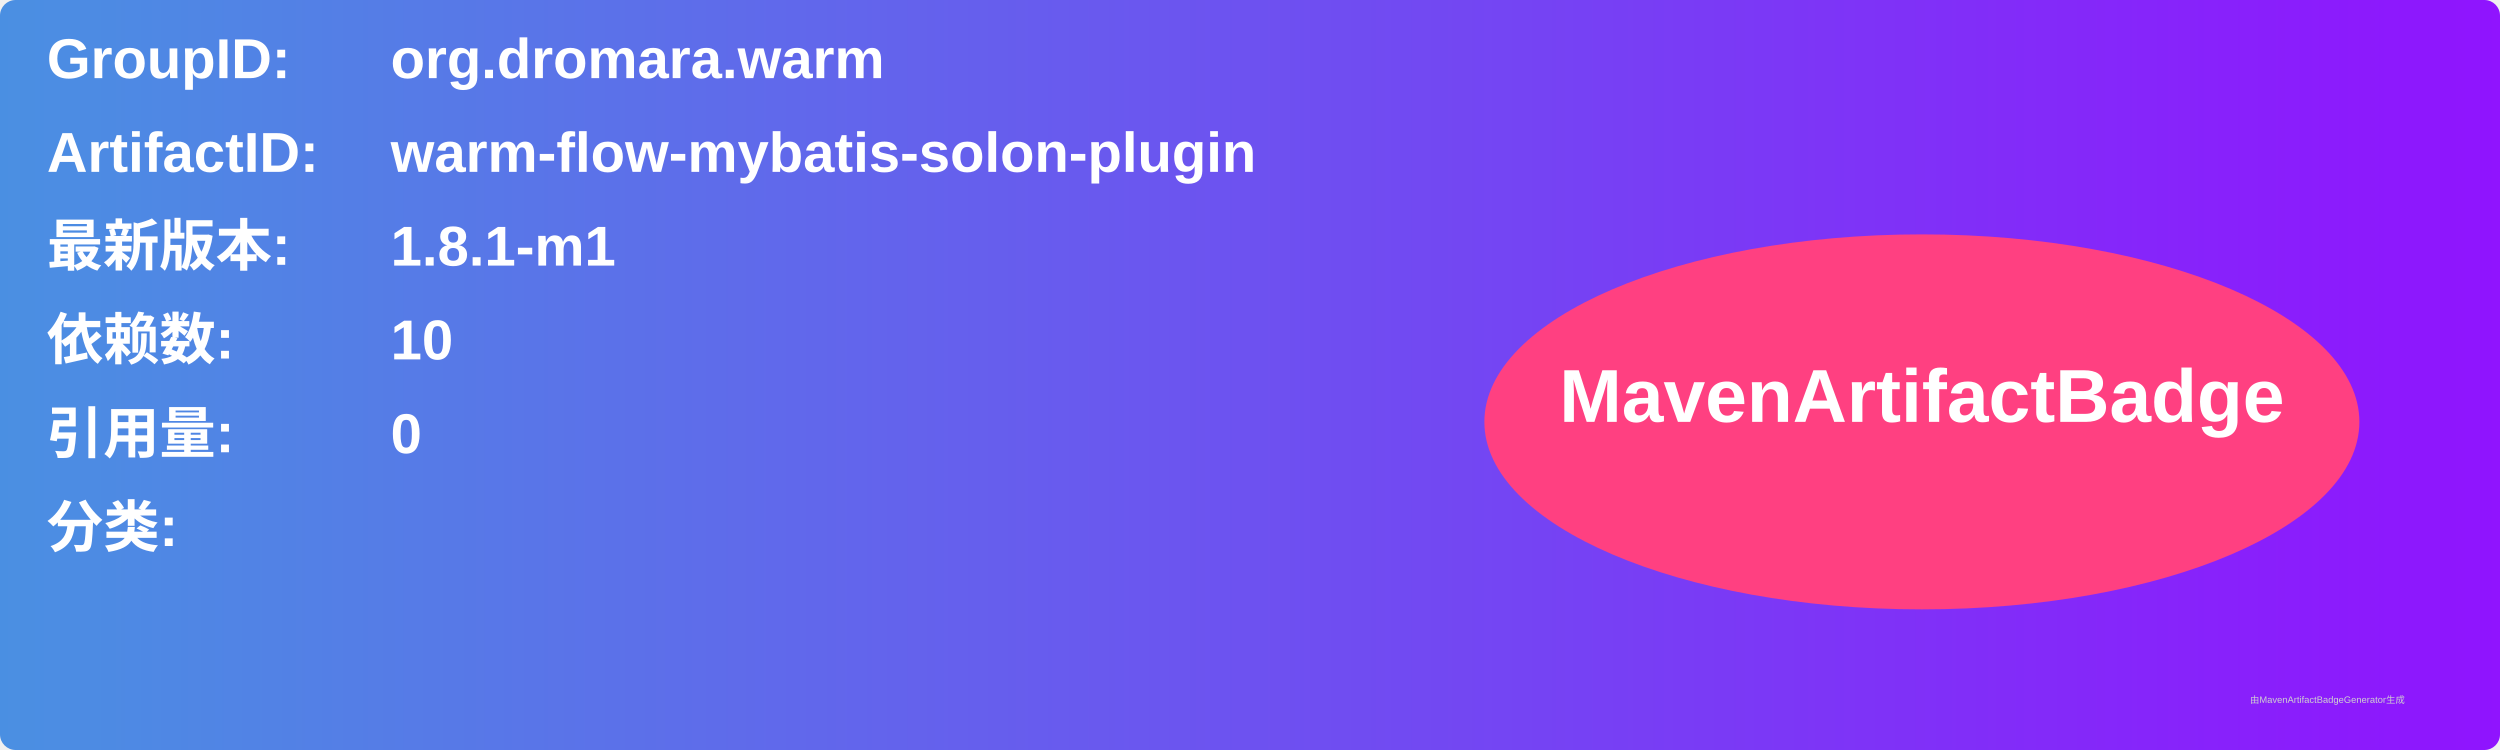
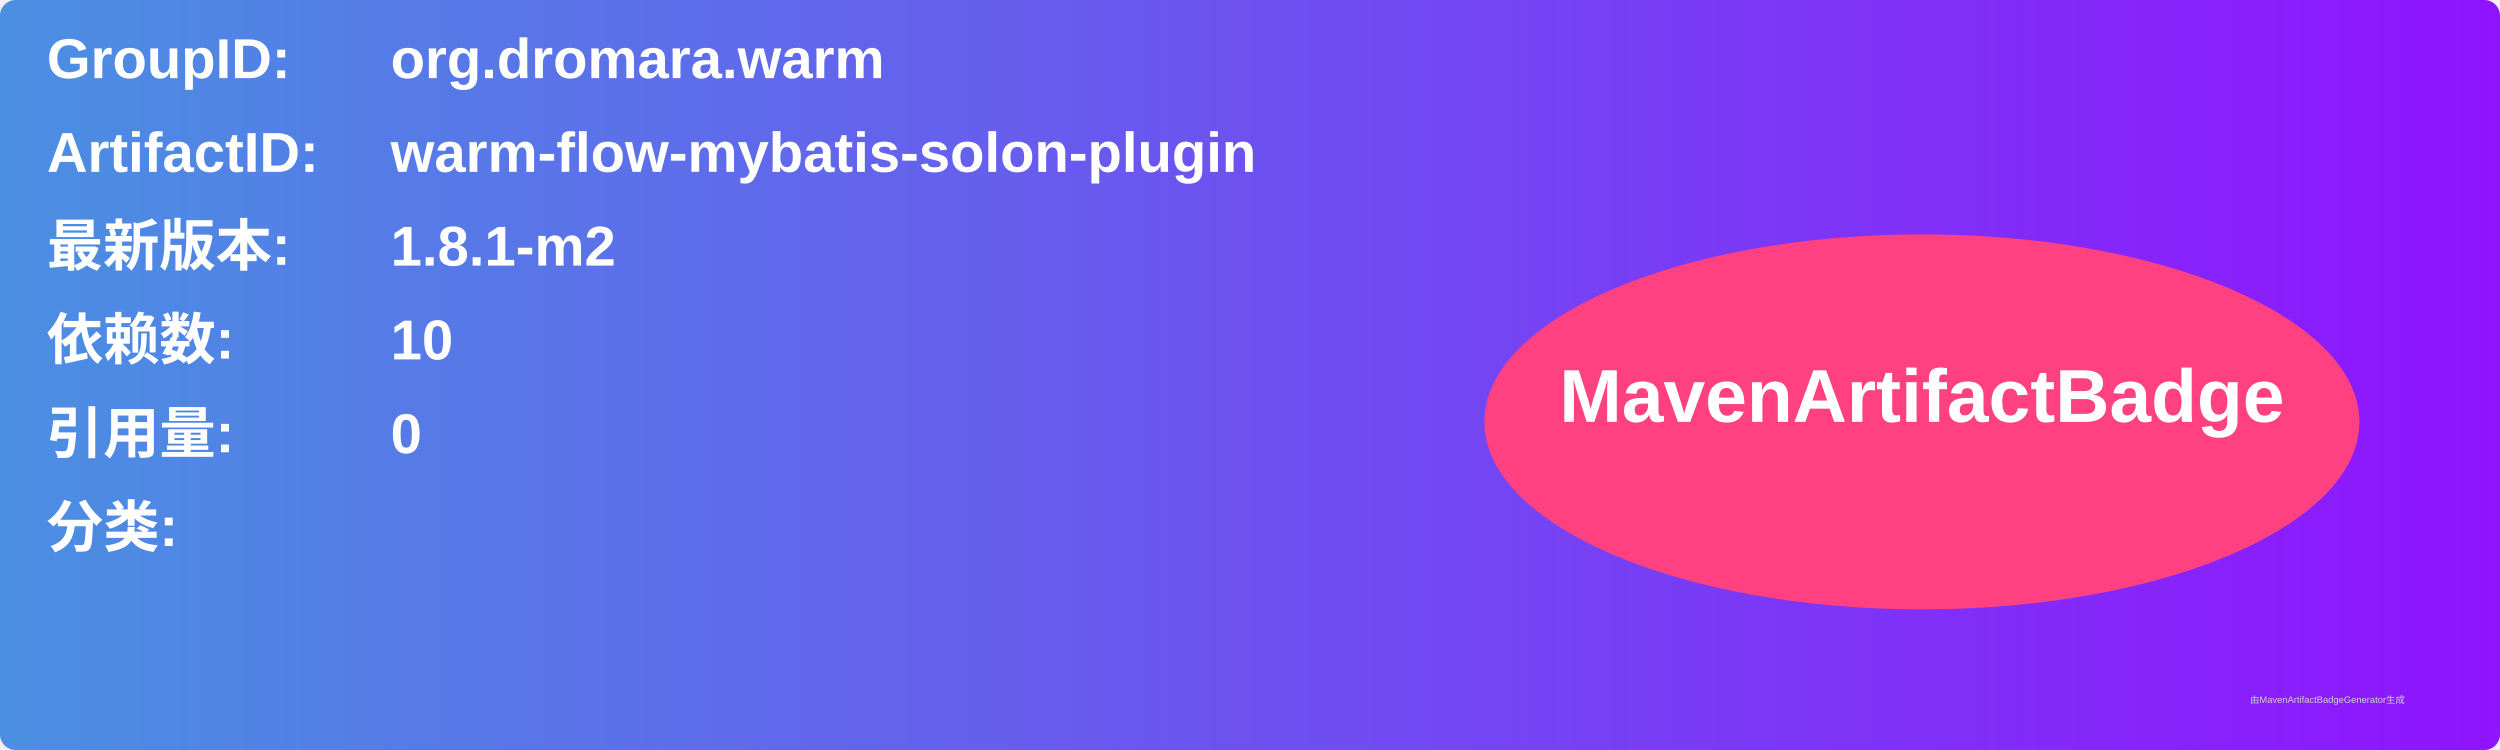
<svg xmlns="http://www.w3.org/2000/svg" width="800" height="240" viewBox="0 0 800 240">
  <linearGradient id="grad" x1="0%" y1="0%" x2="100%" y2="0%">
    <stop offset="0%" stop-color="#4a90e2" />
    <stop offset="100%" stop-color="#9013fe" />
  </linearGradient>
  <rect width="100%" height="100%" rx="5" ry="5" fill="url(#grad)" />
  <g transform="translate(15, 15)">
    <text x="0" y="10" font-family="Arial" font-size="18" fill="white" font-weight="bold" width="260">GroupID:</text>
    <text x="110" y="10" font-family="Arial" font-size="18" fill="white" font-weight="bold" width="460">org.dromara.warm</text>
    <text x="0" y="40" font-family="Arial" font-size="18" fill="white" font-weight="bold" width="260">ArtifactID:</text>
    <text x="110" y="40" font-family="Arial" font-size="18" fill="white" font-weight="bold" width="460">warm-flow-mybatis-solon-plugin</text>
    <text x="0" y="70" font-family="Arial" font-size="18" fill="white" font-weight="bold">最新版本:</text>
    <text x="110" y="70" font-family="Arial" font-size="18" fill="white" font-weight="bold">
-       <tspan font-weight="bold">1.8.1-m1</tspan>
+       <tspan font-weight="bold">1.8.1-m2</tspan>
    </text>
    <text x="0" y="100" font-family="Arial" font-size="18" fill="white" font-weight="bold">依赖数: </text>
    <text x="110" y="100" font-family="Arial" font-size="18" fill="white">
      <tspan font-weight="bold">10</tspan>
    </text>
    <text x="0" y="130" font-family="Arial" font-size="18" fill="white" font-weight="bold">引用量: </text>
    <text x="110" y="130" font-family="Arial" font-size="18" fill="white">
      <tspan font-weight="bold">0</tspan>
    </text>
    <text x="0" y="160" font-family="Arial" font-size="18" fill="white" font-weight="bold">分类:</text>
    <text x="10" y="190" font-family="Arial" font-size="10" fill="white">
      <tspan font-weight="bold" />
    </text>
    <ellipse cx="600" cy="120" rx="140" ry="60" fill="#ff4081" />
    <text x="600" y="120" text-anchor="middle" font-family="Arial" font-size="24" fill="white" font-weight="bold">MavenArtifactBadge</text>
  </g>
  <text x="720" y="225" font-family="Arial" font-size="3" fill="#d0d0d0">由MavenArtifactBadgeGenerator生成</text>
</svg>
